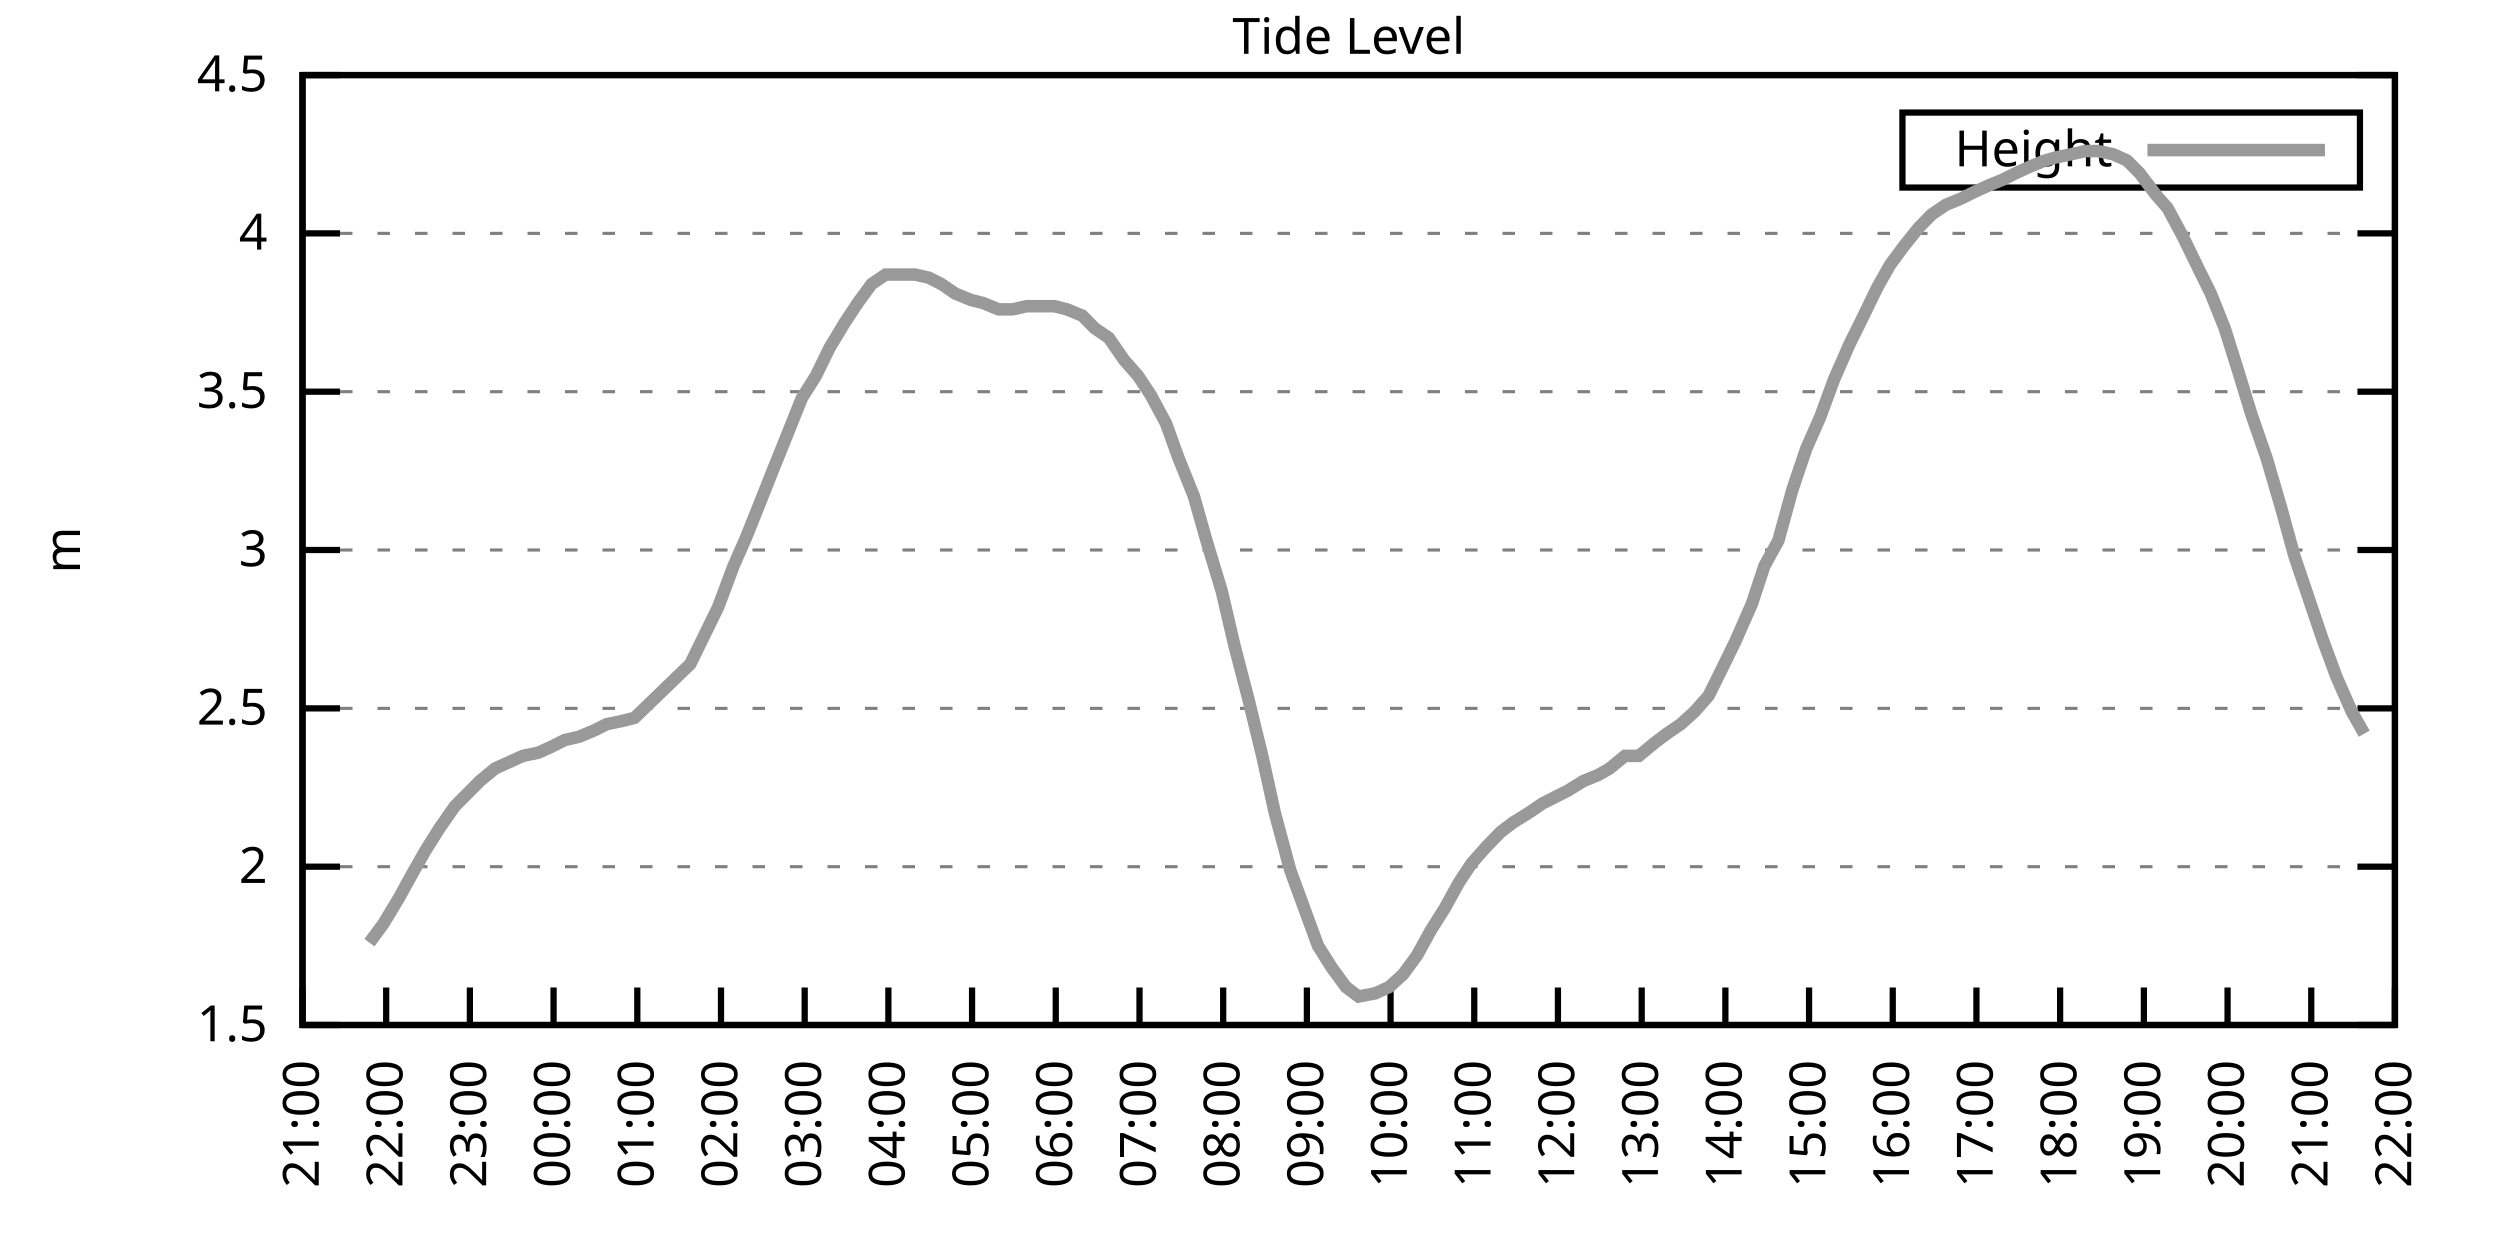
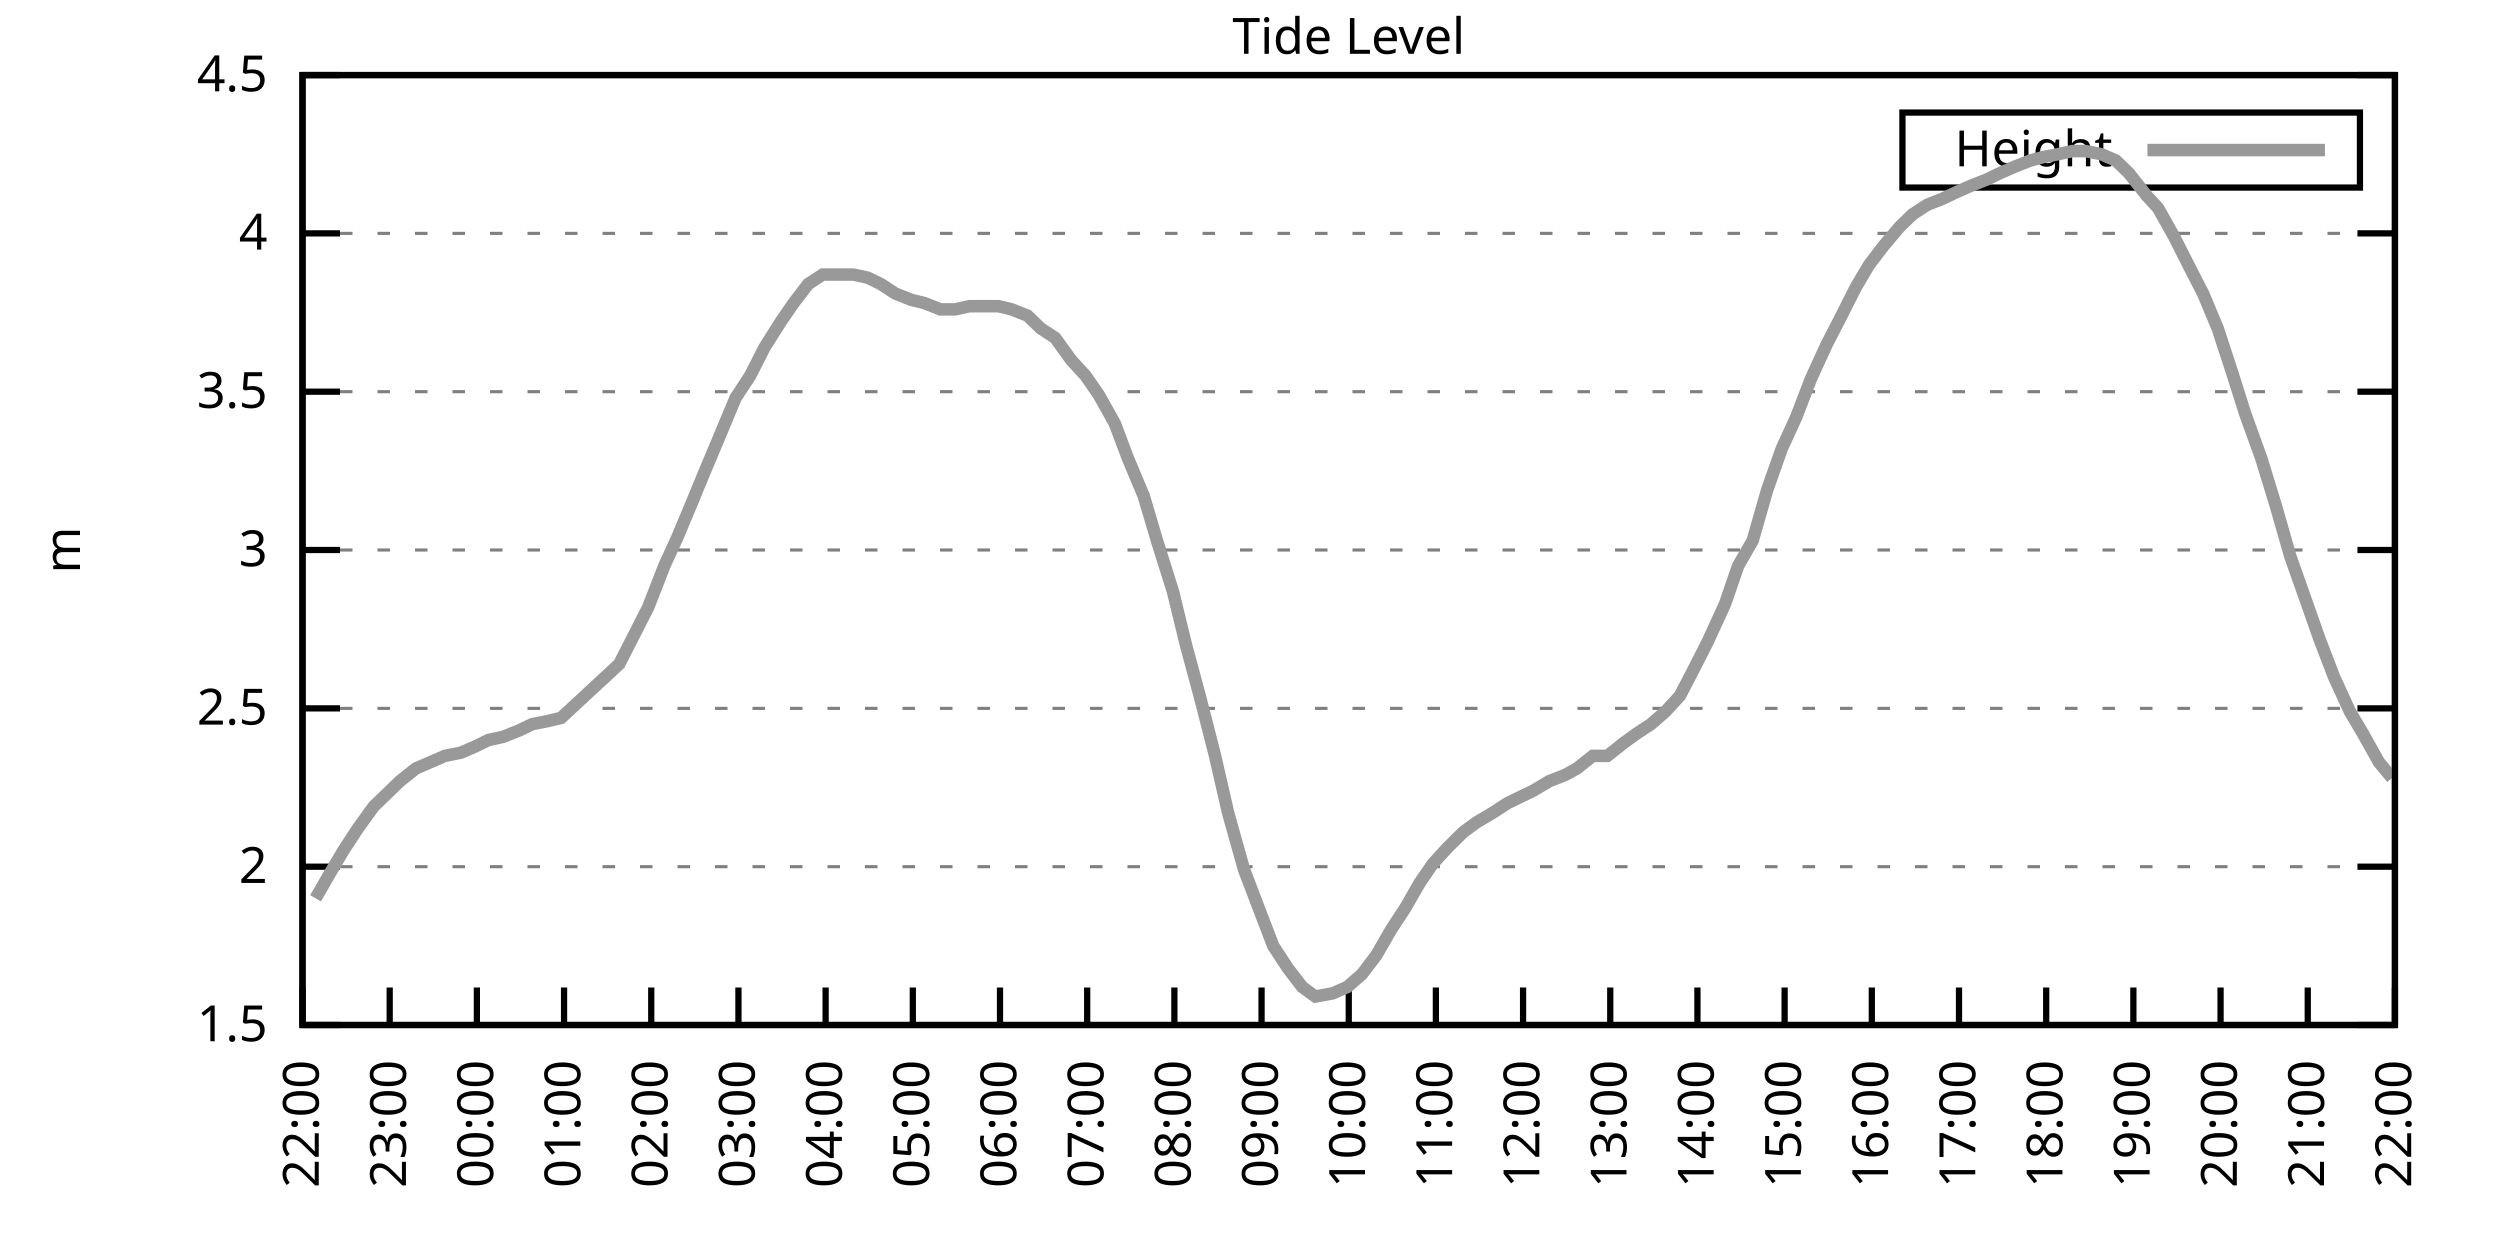
<svg xmlns="http://www.w3.org/2000/svg" xmlns:xlink="http://www.w3.org/1999/xlink" width="400" height="200" viewBox="0 0 400 200">
  <g id="gnuplot_canvas">
    <rect x="0" y="0" width="400" height="200" fill="none" />
    <defs>
      <circle id="gpDot" r="0.5" stroke-width="0.5" stroke="currentColor" />
      <path id="gpPt0" stroke-width="0.333" stroke="currentColor" d="M-1,0 h2 M0,-1 v2" />
      <path id="gpPt1" stroke-width="0.333" stroke="currentColor" d="M-1,-1 L1,1 M1,-1 L-1,1" />
      <path id="gpPt2" stroke-width="0.333" stroke="currentColor" d="M-1,0 L1,0 M0,-1 L0,1 M-1,-1 L1,1 M-1,1 L1,-1" />
      <rect id="gpPt3" stroke-width="0.333" stroke="currentColor" x="-1" y="-1" width="2" height="2" />
      <rect id="gpPt4" stroke-width="0.333" stroke="currentColor" fill="currentColor" x="-1" y="-1" width="2" height="2" />
      <circle id="gpPt5" stroke-width="0.333" stroke="currentColor" cx="0" cy="0" r="1" />
      <use xlink:href="#gpPt5" id="gpPt6" fill="currentColor" stroke="none" />
      <path id="gpPt7" stroke-width="0.333" stroke="currentColor" d="M0,-1.33 L-1.33,0.67 L1.33,0.67 z" />
      <use xlink:href="#gpPt7" id="gpPt8" fill="currentColor" stroke="none" />
      <use xlink:href="#gpPt7" id="gpPt9" stroke="currentColor" transform="rotate(180)" />
      <use xlink:href="#gpPt9" id="gpPt10" fill="currentColor" stroke="none" />
      <use xlink:href="#gpPt3" id="gpPt11" stroke="currentColor" transform="rotate(45)" />
      <use xlink:href="#gpPt11" id="gpPt12" fill="currentColor" stroke="none" />
      <path id="gpPt13" stroke-width="0.333" stroke="currentColor" d="M0,1.330 L1.265,0.411 L0.782,-1.067 L-0.782,-1.076 L-1.265,0.411 z" />
      <use xlink:href="#gpPt13" id="gpPt14" fill="currentColor" stroke="none" />
      <filter id="textbox" filterUnits="objectBoundingBox" x="0" y="0" height="1" width="1">
        <feFlood flood-color="white" flood-opacity="1" result="bgnd" />
        <feComposite in="SourceGraphic" in2="bgnd" operator="atop" />
      </filter>
      <filter id="greybox" filterUnits="objectBoundingBox" x="0" y="0" height="1" width="1">
        <feFlood flood-color="lightgrey" flood-opacity="1" result="grey" />
        <feComposite in="SourceGraphic" in2="grey" operator="atop" />
      </filter>
    </defs>
    <g fill="none" color="white" stroke="currentColor" stroke-width="1.00" stroke-linecap="butt" stroke-linejoin="miter">
</g>
    <g fill="none" color="black" stroke="currentColor" stroke-width="1.00" stroke-linecap="butt" stroke-linejoin="miter">
      <g stroke="none" shape-rendering="crispEdges">
        <polygon fill="rgb(255, 255, 255)" points="48.40,164.00 383.18,164.00 383.18,12.02 48.40,12.02 " />
      </g>
    </g>
    <g fill="none" color="black" stroke="currentColor" stroke-width="1.00" stroke-linecap="butt" stroke-linejoin="miter">
</g>
    <g fill="none" color="black" stroke="black" stroke-width="0.50" stroke-linecap="butt" stroke-linejoin="miter">
</g>
    <g fill="none" color="gray" stroke="currentColor" stroke-width="0.50" stroke-linecap="butt" stroke-linejoin="miter">
      <path stroke="gray" stroke-dasharray="2,4" class="gridline" d="M48.40,164.00 L383.19,164.00  " />
    </g>
    <g fill="none" color="gray" stroke="gray" stroke-width="1.00" stroke-linecap="butt" stroke-linejoin="miter">
</g>
    <g fill="none" color="black" stroke="currentColor" stroke-width="1.00" stroke-linecap="butt" stroke-linejoin="miter">
      <path stroke="black" d="M48.40,164.00 L54.40,164.00 M383.19,164.00 L377.19,164.00  " />
      <g transform="translate(42.80,166.60)" stroke="none" fill="black" font-family="Sans" font-size="8.00" text-anchor="end">
        <text>
          <tspan font-family="Sans"> 1.5</tspan>
        </text>
      </g>
    </g>
    <g fill="none" color="black" stroke="currentColor" stroke-width="1.00" stroke-linecap="butt" stroke-linejoin="miter">
</g>
    <g fill="none" color="black" stroke="black" stroke-width="0.50" stroke-linecap="butt" stroke-linejoin="miter">
</g>
    <g fill="none" color="gray" stroke="currentColor" stroke-width="0.50" stroke-linecap="butt" stroke-linejoin="miter">
      <path stroke="gray" stroke-dasharray="2,4" class="gridline" d="M48.40,138.67 L383.19,138.67  " />
    </g>
    <g fill="none" color="gray" stroke="gray" stroke-width="1.00" stroke-linecap="butt" stroke-linejoin="miter">
</g>
    <g fill="none" color="black" stroke="currentColor" stroke-width="1.00" stroke-linecap="butt" stroke-linejoin="miter">
      <path stroke="black" d="M48.40,138.67 L54.40,138.67 M383.19,138.67 L377.19,138.67  " />
      <g transform="translate(42.80,141.27)" stroke="none" fill="black" font-family="Sans" font-size="8.00" text-anchor="end">
        <text>
          <tspan font-family="Sans"> 2</tspan>
        </text>
      </g>
    </g>
    <g fill="none" color="black" stroke="currentColor" stroke-width="1.00" stroke-linecap="butt" stroke-linejoin="miter">
</g>
    <g fill="none" color="black" stroke="black" stroke-width="0.50" stroke-linecap="butt" stroke-linejoin="miter">
</g>
    <g fill="none" color="gray" stroke="currentColor" stroke-width="0.50" stroke-linecap="butt" stroke-linejoin="miter">
      <path stroke="gray" stroke-dasharray="2,4" class="gridline" d="M48.40,113.34 L383.19,113.34  " />
    </g>
    <g fill="none" color="gray" stroke="gray" stroke-width="1.00" stroke-linecap="butt" stroke-linejoin="miter">
</g>
    <g fill="none" color="black" stroke="currentColor" stroke-width="1.00" stroke-linecap="butt" stroke-linejoin="miter">
      <path stroke="black" d="M48.40,113.34 L54.40,113.34 M383.19,113.34 L377.19,113.34  " />
      <g transform="translate(42.80,115.94)" stroke="none" fill="black" font-family="Sans" font-size="8.00" text-anchor="end">
        <text>
          <tspan font-family="Sans"> 2.5</tspan>
        </text>
      </g>
    </g>
    <g fill="none" color="black" stroke="currentColor" stroke-width="1.00" stroke-linecap="butt" stroke-linejoin="miter">
</g>
    <g fill="none" color="black" stroke="black" stroke-width="0.50" stroke-linecap="butt" stroke-linejoin="miter">
</g>
    <g fill="none" color="gray" stroke="currentColor" stroke-width="0.50" stroke-linecap="butt" stroke-linejoin="miter">
      <path stroke="gray" stroke-dasharray="2,4" class="gridline" d="M48.40,88.00 L383.19,88.00  " />
    </g>
    <g fill="none" color="gray" stroke="gray" stroke-width="1.00" stroke-linecap="butt" stroke-linejoin="miter">
</g>
    <g fill="none" color="black" stroke="currentColor" stroke-width="1.00" stroke-linecap="butt" stroke-linejoin="miter">
      <path stroke="black" d="M48.40,88.00 L54.40,88.00 M383.19,88.00 L377.19,88.00  " />
      <g transform="translate(42.80,90.60)" stroke="none" fill="black" font-family="Sans" font-size="8.00" text-anchor="end">
        <text>
          <tspan font-family="Sans"> 3</tspan>
        </text>
      </g>
    </g>
    <g fill="none" color="black" stroke="currentColor" stroke-width="1.00" stroke-linecap="butt" stroke-linejoin="miter">
</g>
    <g fill="none" color="black" stroke="black" stroke-width="0.50" stroke-linecap="butt" stroke-linejoin="miter">
</g>
    <g fill="none" color="gray" stroke="currentColor" stroke-width="0.50" stroke-linecap="butt" stroke-linejoin="miter">
      <path stroke="gray" stroke-dasharray="2,4" class="gridline" d="M48.40,62.67 L383.19,62.67  " />
    </g>
    <g fill="none" color="gray" stroke="gray" stroke-width="1.00" stroke-linecap="butt" stroke-linejoin="miter">
</g>
    <g fill="none" color="black" stroke="currentColor" stroke-width="1.00" stroke-linecap="butt" stroke-linejoin="miter">
      <path stroke="black" d="M48.40,62.67 L54.40,62.67 M383.19,62.67 L377.19,62.67  " />
      <g transform="translate(42.80,65.27)" stroke="none" fill="black" font-family="Sans" font-size="8.00" text-anchor="end">
        <text>
          <tspan font-family="Sans"> 3.5</tspan>
        </text>
      </g>
    </g>
    <g fill="none" color="black" stroke="currentColor" stroke-width="1.00" stroke-linecap="butt" stroke-linejoin="miter">
</g>
    <g fill="none" color="black" stroke="black" stroke-width="0.50" stroke-linecap="butt" stroke-linejoin="miter">
</g>
    <g fill="none" color="gray" stroke="currentColor" stroke-width="0.50" stroke-linecap="butt" stroke-linejoin="miter">
      <path stroke="gray" stroke-dasharray="2,4" class="gridline" d="M48.40,37.34 L383.19,37.34  " />
    </g>
    <g fill="none" color="gray" stroke="gray" stroke-width="1.00" stroke-linecap="butt" stroke-linejoin="miter">
</g>
    <g fill="none" color="black" stroke="currentColor" stroke-width="1.00" stroke-linecap="butt" stroke-linejoin="miter">
      <path stroke="black" d="M48.40,37.34 L54.40,37.34 M383.19,37.34 L377.19,37.34  " />
      <g transform="translate(42.80,39.94)" stroke="none" fill="black" font-family="Sans" font-size="8.00" text-anchor="end">
        <text>
          <tspan font-family="Sans"> 4</tspan>
        </text>
      </g>
    </g>
    <g fill="none" color="black" stroke="currentColor" stroke-width="1.00" stroke-linecap="butt" stroke-linejoin="miter">
</g>
    <g fill="none" color="black" stroke="black" stroke-width="0.50" stroke-linecap="butt" stroke-linejoin="miter">
</g>
    <g fill="none" color="gray" stroke="currentColor" stroke-width="0.50" stroke-linecap="butt" stroke-linejoin="miter">
      <path stroke="gray" stroke-dasharray="2,4" class="gridline" d="M48.40,12.01 L383.19,12.01  " />
    </g>
    <g fill="none" color="gray" stroke="gray" stroke-width="1.00" stroke-linecap="butt" stroke-linejoin="miter">
</g>
    <g fill="none" color="black" stroke="currentColor" stroke-width="1.00" stroke-linecap="butt" stroke-linejoin="miter">
      <path stroke="black" d="M48.40,12.01 L54.40,12.01 M383.19,12.01 L377.19,12.01  " />
      <g transform="translate(42.80,14.61)" stroke="none" fill="black" font-family="Sans" font-size="8.00" text-anchor="end">
        <text>
          <tspan font-family="Sans"> 4.5</tspan>
        </text>
      </g>
    </g>
    <g fill="none" color="black" stroke="currentColor" stroke-width="1.00" stroke-linecap="butt" stroke-linejoin="miter">
      <path stroke="black" d="M48.40,164.00 L48.40,158.00  " />
      <g transform="translate(51.00,169.60) rotate(270.00)" stroke="none" fill="black" font-family="Sans" font-size="8.00" text-anchor="end">
        <text>
-           <tspan font-family="Sans">21:00</tspan>
-         </text>
-       </g>
-     </g>
-     <g fill="none" color="black" stroke="currentColor" stroke-width="1.00" stroke-linecap="butt" stroke-linejoin="miter">
-       <path stroke="black" d="M61.79,164.00 L61.79,158.00  " />
-       <g transform="translate(64.39,169.60) rotate(270.00)" stroke="none" fill="black" font-family="Sans" font-size="8.00" text-anchor="end">
-         <text>
          <tspan font-family="Sans">22:00</tspan>
        </text>
      </g>
    </g>
    <g fill="none" color="black" stroke="currentColor" stroke-width="1.00" stroke-linecap="butt" stroke-linejoin="miter">
-       <path stroke="black" d="M75.18,164.00 L75.18,158.00  " />
-       <g transform="translate(77.78,169.60) rotate(270.00)" stroke="none" fill="black" font-family="Sans" font-size="8.00" text-anchor="end">
+       <path stroke="black" d="M62.35,164.00 L62.35,158.00  " />
+       <g transform="translate(64.95,169.60) rotate(270.00)" stroke="none" fill="black" font-family="Sans" font-size="8.00" text-anchor="end">
        <text>
          <tspan font-family="Sans">23:00</tspan>
        </text>
      </g>
    </g>
    <g fill="none" color="black" stroke="currentColor" stroke-width="1.00" stroke-linecap="butt" stroke-linejoin="miter">
-       <path stroke="black" d="M88.57,164.00 L88.57,158.00  " />
-       <g transform="translate(91.17,169.60) rotate(270.00)" stroke="none" fill="black" font-family="Sans" font-size="8.00" text-anchor="end">
+       <path stroke="black" d="M76.30,164.00 L76.30,158.00  " />
+       <g transform="translate(78.90,169.60) rotate(270.00)" stroke="none" fill="black" font-family="Sans" font-size="8.00" text-anchor="end">
        <text>
          <tspan font-family="Sans">00:00</tspan>
        </text>
      </g>
    </g>
    <g fill="none" color="black" stroke="currentColor" stroke-width="1.00" stroke-linecap="butt" stroke-linejoin="miter">
-       <path stroke="black" d="M101.97,164.00 L101.97,158.00  " />
-       <g transform="translate(104.57,169.60) rotate(270.00)" stroke="none" fill="black" font-family="Sans" font-size="8.00" text-anchor="end">
+       <path stroke="black" d="M90.25,164.00 L90.25,158.00  " />
+       <g transform="translate(92.85,169.60) rotate(270.00)" stroke="none" fill="black" font-family="Sans" font-size="8.00" text-anchor="end">
        <text>
          <tspan font-family="Sans">01:00</tspan>
        </text>
      </g>
    </g>
    <g fill="none" color="black" stroke="currentColor" stroke-width="1.00" stroke-linecap="butt" stroke-linejoin="miter">
-       <path stroke="black" d="M115.36,164.00 L115.36,158.00  " />
-       <g transform="translate(117.96,169.60) rotate(270.00)" stroke="none" fill="black" font-family="Sans" font-size="8.00" text-anchor="end">
+       <path stroke="black" d="M104.20,164.00 L104.20,158.00  " />
+       <g transform="translate(106.80,169.60) rotate(270.00)" stroke="none" fill="black" font-family="Sans" font-size="8.00" text-anchor="end">
        <text>
          <tspan font-family="Sans">02:00</tspan>
        </text>
      </g>
    </g>
    <g fill="none" color="black" stroke="currentColor" stroke-width="1.00" stroke-linecap="butt" stroke-linejoin="miter">
-       <path stroke="black" d="M128.75,164.00 L128.75,158.00  " />
-       <g transform="translate(131.35,169.60) rotate(270.00)" stroke="none" fill="black" font-family="Sans" font-size="8.00" text-anchor="end">
+       <path stroke="black" d="M118.15,164.00 L118.15,158.00  " />
+       <g transform="translate(120.75,169.60) rotate(270.00)" stroke="none" fill="black" font-family="Sans" font-size="8.00" text-anchor="end">
        <text>
          <tspan font-family="Sans">03:00</tspan>
        </text>
      </g>
    </g>
    <g fill="none" color="black" stroke="currentColor" stroke-width="1.00" stroke-linecap="butt" stroke-linejoin="miter">
-       <path stroke="black" d="M142.14,164.00 L142.14,158.00  " />
-       <g transform="translate(144.74,169.60) rotate(270.00)" stroke="none" fill="black" font-family="Sans" font-size="8.00" text-anchor="end">
+       <path stroke="black" d="M132.10,164.00 L132.10,158.00  " />
+       <g transform="translate(134.70,169.60) rotate(270.00)" stroke="none" fill="black" font-family="Sans" font-size="8.00" text-anchor="end">
        <text>
          <tspan font-family="Sans">04:00</tspan>
        </text>
      </g>
    </g>
    <g fill="none" color="black" stroke="currentColor" stroke-width="1.00" stroke-linecap="butt" stroke-linejoin="miter">
-       <path stroke="black" d="M155.53,164.00 L155.53,158.00  " />
-       <g transform="translate(158.13,169.60) rotate(270.00)" stroke="none" fill="black" font-family="Sans" font-size="8.00" text-anchor="end">
+       <path stroke="black" d="M146.05,164.00 L146.05,158.00  " />
+       <g transform="translate(148.65,169.60) rotate(270.00)" stroke="none" fill="black" font-family="Sans" font-size="8.00" text-anchor="end">
        <text>
          <tspan font-family="Sans">05:00</tspan>
        </text>
      </g>
    </g>
    <g fill="none" color="black" stroke="currentColor" stroke-width="1.00" stroke-linecap="butt" stroke-linejoin="miter">
-       <path stroke="black" d="M168.92,164.00 L168.92,158.00  " />
-       <g transform="translate(171.52,169.60) rotate(270.00)" stroke="none" fill="black" font-family="Sans" font-size="8.00" text-anchor="end">
+       <path stroke="black" d="M160.00,164.00 L160.00,158.00  " />
+       <g transform="translate(162.60,169.60) rotate(270.00)" stroke="none" fill="black" font-family="Sans" font-size="8.00" text-anchor="end">
        <text>
          <tspan font-family="Sans">06:00</tspan>
        </text>
      </g>
    </g>
    <g fill="none" color="black" stroke="currentColor" stroke-width="1.00" stroke-linecap="butt" stroke-linejoin="miter">
-       <path stroke="black" d="M182.32,164.00 L182.32,158.00  " />
-       <g transform="translate(184.92,169.60) rotate(270.00)" stroke="none" fill="black" font-family="Sans" font-size="8.00" text-anchor="end">
+       <path stroke="black" d="M173.95,164.00 L173.95,158.00  " />
+       <g transform="translate(176.55,169.60) rotate(270.00)" stroke="none" fill="black" font-family="Sans" font-size="8.00" text-anchor="end">
        <text>
          <tspan font-family="Sans">07:00</tspan>
        </text>
      </g>
    </g>
    <g fill="none" color="black" stroke="currentColor" stroke-width="1.00" stroke-linecap="butt" stroke-linejoin="miter">
-       <path stroke="black" d="M195.71,164.00 L195.71,158.00  " />
-       <g transform="translate(198.31,169.60) rotate(270.00)" stroke="none" fill="black" font-family="Sans" font-size="8.00" text-anchor="end">
+       <path stroke="black" d="M187.90,164.00 L187.90,158.00  " />
+       <g transform="translate(190.50,169.60) rotate(270.00)" stroke="none" fill="black" font-family="Sans" font-size="8.00" text-anchor="end">
        <text>
          <tspan font-family="Sans">08:00</tspan>
        </text>
      </g>
    </g>
    <g fill="none" color="black" stroke="currentColor" stroke-width="1.00" stroke-linecap="butt" stroke-linejoin="miter">
-       <path stroke="black" d="M209.10,164.00 L209.10,158.00  " />
-       <g transform="translate(211.70,169.60) rotate(270.00)" stroke="none" fill="black" font-family="Sans" font-size="8.00" text-anchor="end">
+       <path stroke="black" d="M201.85,164.00 L201.85,158.00  " />
+       <g transform="translate(204.45,169.60) rotate(270.00)" stroke="none" fill="black" font-family="Sans" font-size="8.00" text-anchor="end">
        <text>
          <tspan font-family="Sans">09:00</tspan>
        </text>
      </g>
    </g>
    <g fill="none" color="black" stroke="currentColor" stroke-width="1.00" stroke-linecap="butt" stroke-linejoin="miter">
-       <path stroke="black" d="M222.49,164.00 L222.49,158.00  " />
-       <g transform="translate(225.09,169.60) rotate(270.00)" stroke="none" fill="black" font-family="Sans" font-size="8.00" text-anchor="end">
+       <path stroke="black" d="M215.80,164.00 L215.80,158.00  " />
+       <g transform="translate(218.40,169.60) rotate(270.00)" stroke="none" fill="black" font-family="Sans" font-size="8.00" text-anchor="end">
        <text>
          <tspan font-family="Sans">10:00</tspan>
        </text>
      </g>
    </g>
    <g fill="none" color="black" stroke="currentColor" stroke-width="1.00" stroke-linecap="butt" stroke-linejoin="miter">
-       <path stroke="black" d="M235.88,164.00 L235.88,158.00  " />
-       <g transform="translate(238.48,169.60) rotate(270.00)" stroke="none" fill="black" font-family="Sans" font-size="8.00" text-anchor="end">
+       <path stroke="black" d="M229.74,164.00 L229.74,158.00  " />
+       <g transform="translate(232.34,169.60) rotate(270.00)" stroke="none" fill="black" font-family="Sans" font-size="8.00" text-anchor="end">
        <text>
          <tspan font-family="Sans">11:00</tspan>
        </text>
      </g>
    </g>
    <g fill="none" color="black" stroke="currentColor" stroke-width="1.00" stroke-linecap="butt" stroke-linejoin="miter">
-       <path stroke="black" d="M249.27,164.00 L249.27,158.00  " />
-       <g transform="translate(251.87,169.60) rotate(270.00)" stroke="none" fill="black" font-family="Sans" font-size="8.00" text-anchor="end">
+       <path stroke="black" d="M243.69,164.00 L243.69,158.00  " />
+       <g transform="translate(246.29,169.60) rotate(270.00)" stroke="none" fill="black" font-family="Sans" font-size="8.00" text-anchor="end">
        <text>
          <tspan font-family="Sans">12:00</tspan>
        </text>
      </g>
    </g>
    <g fill="none" color="black" stroke="currentColor" stroke-width="1.00" stroke-linecap="butt" stroke-linejoin="miter">
-       <path stroke="black" d="M262.67,164.00 L262.67,158.00  " />
-       <g transform="translate(265.27,169.60) rotate(270.00)" stroke="none" fill="black" font-family="Sans" font-size="8.00" text-anchor="end">
+       <path stroke="black" d="M257.64,164.00 L257.64,158.00  " />
+       <g transform="translate(260.24,169.60) rotate(270.00)" stroke="none" fill="black" font-family="Sans" font-size="8.00" text-anchor="end">
        <text>
          <tspan font-family="Sans">13:00</tspan>
        </text>
      </g>
    </g>
    <g fill="none" color="black" stroke="currentColor" stroke-width="1.00" stroke-linecap="butt" stroke-linejoin="miter">
-       <path stroke="black" d="M276.06,164.00 L276.06,158.00  " />
-       <g transform="translate(278.66,169.60) rotate(270.00)" stroke="none" fill="black" font-family="Sans" font-size="8.00" text-anchor="end">
+       <path stroke="black" d="M271.59,164.00 L271.59,158.00  " />
+       <g transform="translate(274.19,169.60) rotate(270.00)" stroke="none" fill="black" font-family="Sans" font-size="8.00" text-anchor="end">
        <text>
          <tspan font-family="Sans">14:00</tspan>
        </text>
      </g>
    </g>
    <g fill="none" color="black" stroke="currentColor" stroke-width="1.00" stroke-linecap="butt" stroke-linejoin="miter">
-       <path stroke="black" d="M289.45,164.00 L289.45,158.00  " />
-       <g transform="translate(292.05,169.60) rotate(270.00)" stroke="none" fill="black" font-family="Sans" font-size="8.00" text-anchor="end">
+       <path stroke="black" d="M285.54,164.00 L285.54,158.00  " />
+       <g transform="translate(288.14,169.60) rotate(270.00)" stroke="none" fill="black" font-family="Sans" font-size="8.00" text-anchor="end">
        <text>
          <tspan font-family="Sans">15:00</tspan>
        </text>
      </g>
    </g>
    <g fill="none" color="black" stroke="currentColor" stroke-width="1.00" stroke-linecap="butt" stroke-linejoin="miter">
-       <path stroke="black" d="M302.84,164.00 L302.84,158.00  " />
-       <g transform="translate(305.44,169.60) rotate(270.00)" stroke="none" fill="black" font-family="Sans" font-size="8.00" text-anchor="end">
+       <path stroke="black" d="M299.49,164.00 L299.49,158.00  " />
+       <g transform="translate(302.09,169.60) rotate(270.00)" stroke="none" fill="black" font-family="Sans" font-size="8.00" text-anchor="end">
        <text>
          <tspan font-family="Sans">16:00</tspan>
        </text>
      </g>
    </g>
    <g fill="none" color="black" stroke="currentColor" stroke-width="1.00" stroke-linecap="butt" stroke-linejoin="miter">
-       <path stroke="black" d="M316.23,164.00 L316.23,158.00  " />
-       <g transform="translate(318.83,169.60) rotate(270.00)" stroke="none" fill="black" font-family="Sans" font-size="8.00" text-anchor="end">
+       <path stroke="black" d="M313.44,164.00 L313.44,158.00  " />
+       <g transform="translate(316.04,169.60) rotate(270.00)" stroke="none" fill="black" font-family="Sans" font-size="8.00" text-anchor="end">
        <text>
          <tspan font-family="Sans">17:00</tspan>
        </text>
      </g>
    </g>
    <g fill="none" color="black" stroke="currentColor" stroke-width="1.00" stroke-linecap="butt" stroke-linejoin="miter">
-       <path stroke="black" d="M329.62,164.00 L329.62,158.00  " />
-       <g transform="translate(332.22,169.60) rotate(270.00)" stroke="none" fill="black" font-family="Sans" font-size="8.00" text-anchor="end">
+       <path stroke="black" d="M327.39,164.00 L327.39,158.00  " />
+       <g transform="translate(329.99,169.60) rotate(270.00)" stroke="none" fill="black" font-family="Sans" font-size="8.00" text-anchor="end">
        <text>
          <tspan font-family="Sans">18:00</tspan>
        </text>
      </g>
    </g>
    <g fill="none" color="black" stroke="currentColor" stroke-width="1.00" stroke-linecap="butt" stroke-linejoin="miter">
-       <path stroke="black" d="M343.02,164.00 L343.02,158.00  " />
-       <g transform="translate(345.62,169.60) rotate(270.00)" stroke="none" fill="black" font-family="Sans" font-size="8.00" text-anchor="end">
+       <path stroke="black" d="M341.34,164.00 L341.34,158.00  " />
+       <g transform="translate(343.94,169.60) rotate(270.00)" stroke="none" fill="black" font-family="Sans" font-size="8.00" text-anchor="end">
        <text>
          <tspan font-family="Sans">19:00</tspan>
        </text>
      </g>
    </g>
    <g fill="none" color="black" stroke="currentColor" stroke-width="1.00" stroke-linecap="butt" stroke-linejoin="miter">
-       <path stroke="black" d="M356.41,164.00 L356.41,158.00  " />
-       <g transform="translate(359.01,169.60) rotate(270.00)" stroke="none" fill="black" font-family="Sans" font-size="8.00" text-anchor="end">
+       <path stroke="black" d="M355.29,164.00 L355.29,158.00  " />
+       <g transform="translate(357.89,169.60) rotate(270.00)" stroke="none" fill="black" font-family="Sans" font-size="8.00" text-anchor="end">
        <text>
          <tspan font-family="Sans">20:00</tspan>
        </text>
      </g>
    </g>
    <g fill="none" color="black" stroke="currentColor" stroke-width="1.00" stroke-linecap="butt" stroke-linejoin="miter">
-       <path stroke="black" d="M369.80,164.00 L369.80,158.00  " />
-       <g transform="translate(372.40,169.60) rotate(270.00)" stroke="none" fill="black" font-family="Sans" font-size="8.00" text-anchor="end">
+       <path stroke="black" d="M369.24,164.00 L369.24,158.00  " />
+       <g transform="translate(371.84,169.60) rotate(270.00)" stroke="none" fill="black" font-family="Sans" font-size="8.00" text-anchor="end">
        <text>
          <tspan font-family="Sans">21:00</tspan>
        </text>
      </g>
    </g>
    <g fill="none" color="black" stroke="currentColor" stroke-width="1.00" stroke-linecap="butt" stroke-linejoin="miter">
      <path stroke="black" d="M383.19,164.00 L383.19,158.00  " />
      <g transform="translate(385.79,169.60) rotate(270.00)" stroke="none" fill="black" font-family="Sans" font-size="8.00" text-anchor="end">
        <text>
          <tspan font-family="Sans">22:00</tspan>
        </text>
      </g>
    </g>
    <g fill="none" color="black" stroke="currentColor" stroke-width="1.00" stroke-linecap="butt" stroke-linejoin="miter">
</g>
    <g fill="none" color="black" stroke="currentColor" stroke-width="1.00" stroke-linecap="butt" stroke-linejoin="miter">
      <path stroke="black" d="M48.40,12.01 L48.40,164.00 L383.19,164.00 L383.19,12.01 L48.40,12.01 Z  " />
    </g>
    <g fill="none" color="black" stroke="currentColor" stroke-width="1.00" stroke-linecap="butt" stroke-linejoin="miter">
</g>
    <g fill="none" color="black" stroke="currentColor" stroke-width="1.00" stroke-linecap="butt" stroke-linejoin="miter">
      <path stroke="black" d="M304.39,30.01 L304.39,18.01 L377.59,18.01 L377.59,30.01 L304.39,30.01 Z  " />
    </g>
    <g id="Tide_level_plot_1">
      <g fill="none" color="white" stroke="black" stroke-width="2.00" stroke-linecap="butt" stroke-linejoin="miter">
</g>
      <g fill="none" color="black" stroke="currentColor" stroke-width="2.00" stroke-linecap="butt" stroke-linejoin="miter">
        <g transform="translate(337.99,26.61)" stroke="none" fill="black" font-family="Sans" font-size="8.00" text-anchor="end">
          <text>
            <tspan font-family="Sans">Height</tspan>
          </text>
        </g>
      </g>
      <g fill="none" color="black" stroke="currentColor" stroke-width="2.00" stroke-linecap="butt" stroke-linejoin="miter">
-         <path stroke="rgb(153, 153, 153)" d="M343.59,24.01 L371.99,24.01 M59.11,150.83 L61.35,147.79 L63.80,143.73 L66.03,139.68 L68.04,136.14 L70.27,132.59   L72.73,129.04 L74.74,127.02 L76.75,124.99 L79.20,122.96 L81.43,121.95 L83.66,120.94 L86.12,120.43 L88.35,119.42   L90.36,118.40 L92.59,117.90 L95.05,116.88 L97.06,115.87 L99.51,115.36 L101.52,114.86 L110.45,106.24 L112.68,101.68   L114.91,97.12 L117.37,90.54 L119.38,85.98 L121.61,80.41 L123.62,75.34 L126.07,69.26 L128.30,63.69 L130.54,60.14   L132.77,55.58 L135.22,51.53 L137.23,48.49 L139.46,45.45 L141.69,43.93 L144.15,43.93 L146.38,43.93 L148.61,44.43   L150.62,45.45 L152.85,46.97 L155.31,47.98 L157.32,48.49 L159.77,49.50 L162.01,49.50 L164.24,48.99 L166.25,48.99   L168.70,48.99 L170.71,49.50 L173.17,50.51 L175.17,52.54 L177.41,54.06 L179.86,57.61 L182.09,60.14 L184.10,63.18   L186.56,67.74 L188.57,73.31 L191.02,79.39 L193.03,86.49 L195.48,94.59 L197.49,103.20 L199.73,111.82 L201.96,120.94   L203.97,130.06 L206.42,139.17 L208.65,145.25 L210.88,151.33 L213.12,154.88 L215.35,157.92 L217.36,159.44 L220.04,158.93   L222.27,157.92 L224.50,155.89 L226.73,152.85 L228.96,148.80 L231.20,145.25 L233.43,141.20 L235.44,138.16 L237.67,135.63   L240.12,133.10 L242.13,131.58 L244.59,130.06 L246.82,128.54 L248.83,127.52 L250.84,126.51 L253.29,124.99 L255.75,123.98   L257.53,122.96 L259.99,120.94 L262.22,120.94 L264.67,118.91 L266.68,117.39 L268.92,115.87 L271.15,113.84 L273.38,111.31   L275.39,107.26 L277.62,102.70 L280.30,96.62 L282.31,90.54 L284.54,86.49 L286.77,78.38 L289.00,71.79 L291.23,66.73   L293.47,60.65 L295.92,55.07 L297.93,51.02 L300.39,45.95 L302.39,42.41 L304.63,39.37 L307.08,36.33 L309.09,34.30   L311.32,32.78 L313.78,31.77 L315.79,30.76 L318.02,29.74 L320.47,28.73 L322.48,27.72 L324.71,26.70 L327.17,25.69   L328.95,25.18 L331.41,24.68 L333.64,24.17 L335.65,24.17 L338.10,24.68 L340.34,25.69 L342.35,27.72 L345.02,31.26   L346.81,33.29 L349.26,37.85 L351.72,42.91 L353.73,46.97 L355.96,52.54 L358.19,59.63 L360.20,66.22 L362.66,73.31   L364.89,80.91 L367.12,89.02 L369.35,95.60 L371.58,102.19 L373.82,108.27 L376.27,113.84 L378.28,117.39  " />
+         <path stroke="rgb(153, 153, 153)" d="M343.59,24.01 L371.99,24.01 M50.49,143.73 L52.82,139.68 L54.91,136.14 L57.23,132.59 L59.79,129.04 L61.88,127.02   L63.98,124.99 L66.53,122.96 L68.86,121.95 L71.18,120.94 L73.74,120.43 L76.07,119.42 L78.16,118.40 L80.48,117.90   L83.04,116.88 L85.13,115.87 L87.69,115.36 L89.78,114.86 L99.08,106.24 L101.41,101.68 L103.73,97.12 L106.29,90.54   L108.38,85.98 L110.71,80.41 L112.80,75.34 L115.36,69.26 L117.68,63.69 L120.01,60.14 L122.33,55.58 L124.89,51.53   L126.98,48.49 L129.31,45.45 L131.63,43.93 L134.19,43.93 L136.51,43.93 L138.84,44.43 L140.93,45.45 L143.26,46.97   L145.81,47.98 L147.91,48.49 L150.46,49.50 L152.79,49.50 L155.11,48.99 L157.21,48.99 L159.76,48.99 L161.86,49.50   L164.41,50.51 L166.51,52.54 L168.83,54.06 L171.39,57.61 L173.71,60.14 L175.81,63.18 L178.36,67.74 L180.46,73.31   L183.01,79.39 L185.11,86.49 L187.66,94.59 L189.76,103.20 L192.08,111.82 L194.41,120.94 L196.50,130.06 L199.06,139.17   L201.38,145.25 L203.71,151.33 L206.03,154.88 L208.36,157.92 L210.45,159.44 L213.24,158.93 L215.56,157.92 L217.89,155.89   L220.21,152.85 L222.54,148.80 L224.86,145.25 L227.19,141.20 L229.28,138.16 L231.60,135.63 L234.16,133.10 L236.25,131.58   L238.81,130.06 L241.14,128.54 L243.23,127.52 L245.32,126.51 L247.88,124.99 L250.44,123.98 L252.30,122.96 L254.85,120.94   L257.18,120.94 L259.74,118.91 L261.83,117.39 L264.15,115.87 L266.48,113.84 L268.80,111.31 L270.90,107.26 L273.22,102.70   L276.01,96.62 L278.10,90.54 L280.43,86.49 L282.75,78.38 L285.08,71.79 L287.40,66.73 L289.73,60.65 L292.29,55.07   L294.38,51.02 L296.94,45.95 L299.03,42.41 L301.35,39.37 L303.91,36.33 L306.00,34.30 L308.33,32.78 L310.88,31.77   L312.98,30.76 L315.30,29.74 L317.86,28.73 L319.95,27.72 L322.28,26.70 L324.83,25.69 L326.69,25.18 L329.25,24.68   L331.58,24.17 L333.67,24.17 L336.23,24.68 L338.55,25.69 L340.64,27.72 L343.43,31.26 L345.29,33.29 L347.85,37.85   L350.41,42.91 L352.50,46.97 L354.83,52.54 L357.15,59.63 L359.24,66.22 L361.80,73.31 L364.13,80.91 L366.45,89.02   L368.78,95.60 L371.10,102.19 L373.43,108.27 L375.98,113.84 L378.08,117.39 L380.63,121.95 L382.73,124.48  " />
      </g>
    </g>
    <g fill="none" color="black" stroke="currentColor" stroke-width="2.00" stroke-linecap="butt" stroke-linejoin="miter">
</g>
    <g fill="none" color="black" stroke="black" stroke-width="1.00" stroke-linecap="butt" stroke-linejoin="miter">
</g>
    <g fill="none" color="black" stroke="currentColor" stroke-width="1.00" stroke-linecap="butt" stroke-linejoin="miter">
      <path stroke="black" d="M48.40,12.01 L48.40,164.00 L383.19,164.00 L383.19,12.01 L48.40,12.01 Z  " />
      <g transform="translate(12.80,88.01) rotate(270.00)" stroke="none" fill="black" font-family="Sans" font-size="8.00" text-anchor="middle">
        <text>
          <tspan font-family="Sans">m</tspan>
        </text>
      </g>
    </g>
    <g fill="none" color="black" stroke="currentColor" stroke-width="1.00" stroke-linecap="butt" stroke-linejoin="miter">
</g>
    <g fill="none" color="black" stroke="currentColor" stroke-width="1.00" stroke-linecap="butt" stroke-linejoin="miter">
      <g transform="translate(215.79,8.61)" stroke="none" fill="black" font-family="Sans" font-size="8.00" text-anchor="middle">
        <text>
          <tspan font-family="Sans">Tide Level</tspan>
        </text>
      </g>
    </g>
    <g fill="none" color="black" stroke="currentColor" stroke-width="1.00" stroke-linecap="butt" stroke-linejoin="miter">
</g>
  </g>
</svg>
